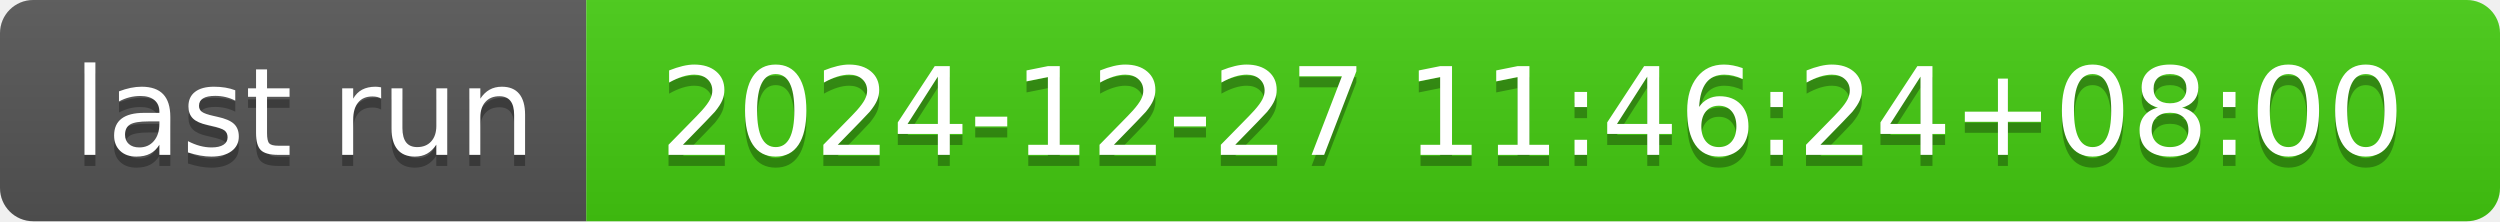
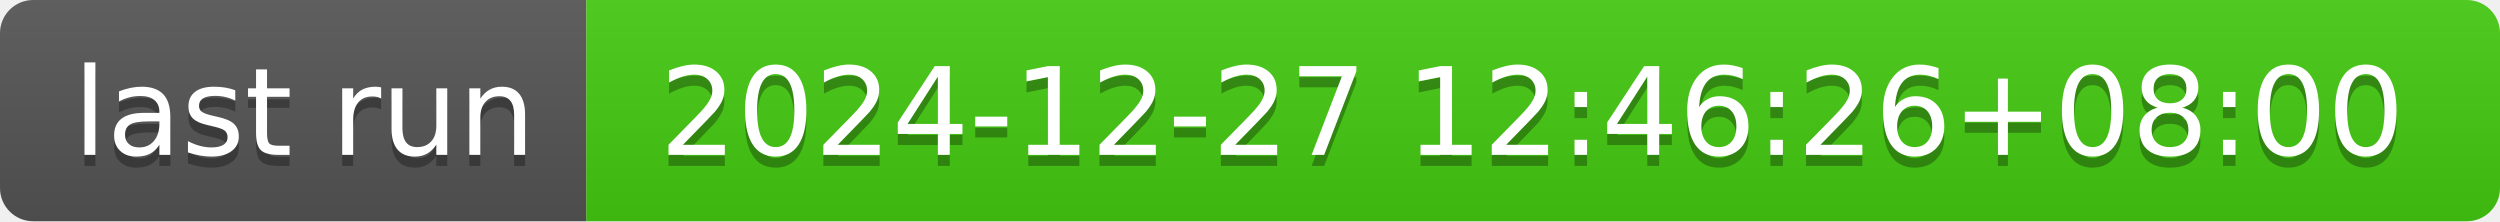
- <svg xmlns="http://www.w3.org/2000/svg" width="226" height="20" role="img" aria-label="last run: 2024-12-27 11:46:24+08:00">
+ <svg xmlns="http://www.w3.org/2000/svg" width="226" height="20" role="img" aria-label="last run: 2024-12-27 12:46:26+08:00">
  <linearGradient id="s" x2="0" y2="100%">
    <stop offset="0" stop-color="#bbb" stop-opacity=".1" />
    <stop offset="1" stop-opacity=".1" />
  </linearGradient>
  <clipPath id="r">
    <rect width="226" height="20" rx="3" fill="#fff" />
  </clipPath>
  <g clip-path="url(#r)">
    <rect width="53" height="20" fill="#555" />
    <rect x="53" width="173" height="20" fill="#4c1" />
    <rect width="226" height="20" fill="url(#s)" />
  </g>
  <g fill="#fff" text-anchor="middle" font-family="Verdana,Geneva,DejaVu Sans,sans-serif" text-rendering="geometricPrecision" font-size="110">
    <text aria-hidden="true" x="275" y="150" fill="#010101" fill-opacity=".3" transform="scale(.1)" textLength="430">last run</text>
    <text x="275" y="140" transform="scale(.1)" fill="#fff" textLength="430">last run</text>
-     <text aria-hidden="true" x="1385" y="150" fill="#010101" fill-opacity=".3" transform="scale(.1)" textLength="1630">2024-12-27 11:46:24+08:00</text>
-     <text x="1385" y="140" transform="scale(.1)" fill="#fff" textLength="1630">2024-12-27 11:46:24+08:00</text>
+     <text aria-hidden="true" x="1385" y="150" fill="#010101" fill-opacity=".3" transform="scale(.1)" textLength="1630">2024-12-27 12:46:26+08:00</text>
+     <text x="1385" y="140" transform="scale(.1)" fill="#fff" textLength="1630">2024-12-27 12:46:26+08:00</text>
  </g>
</svg>
